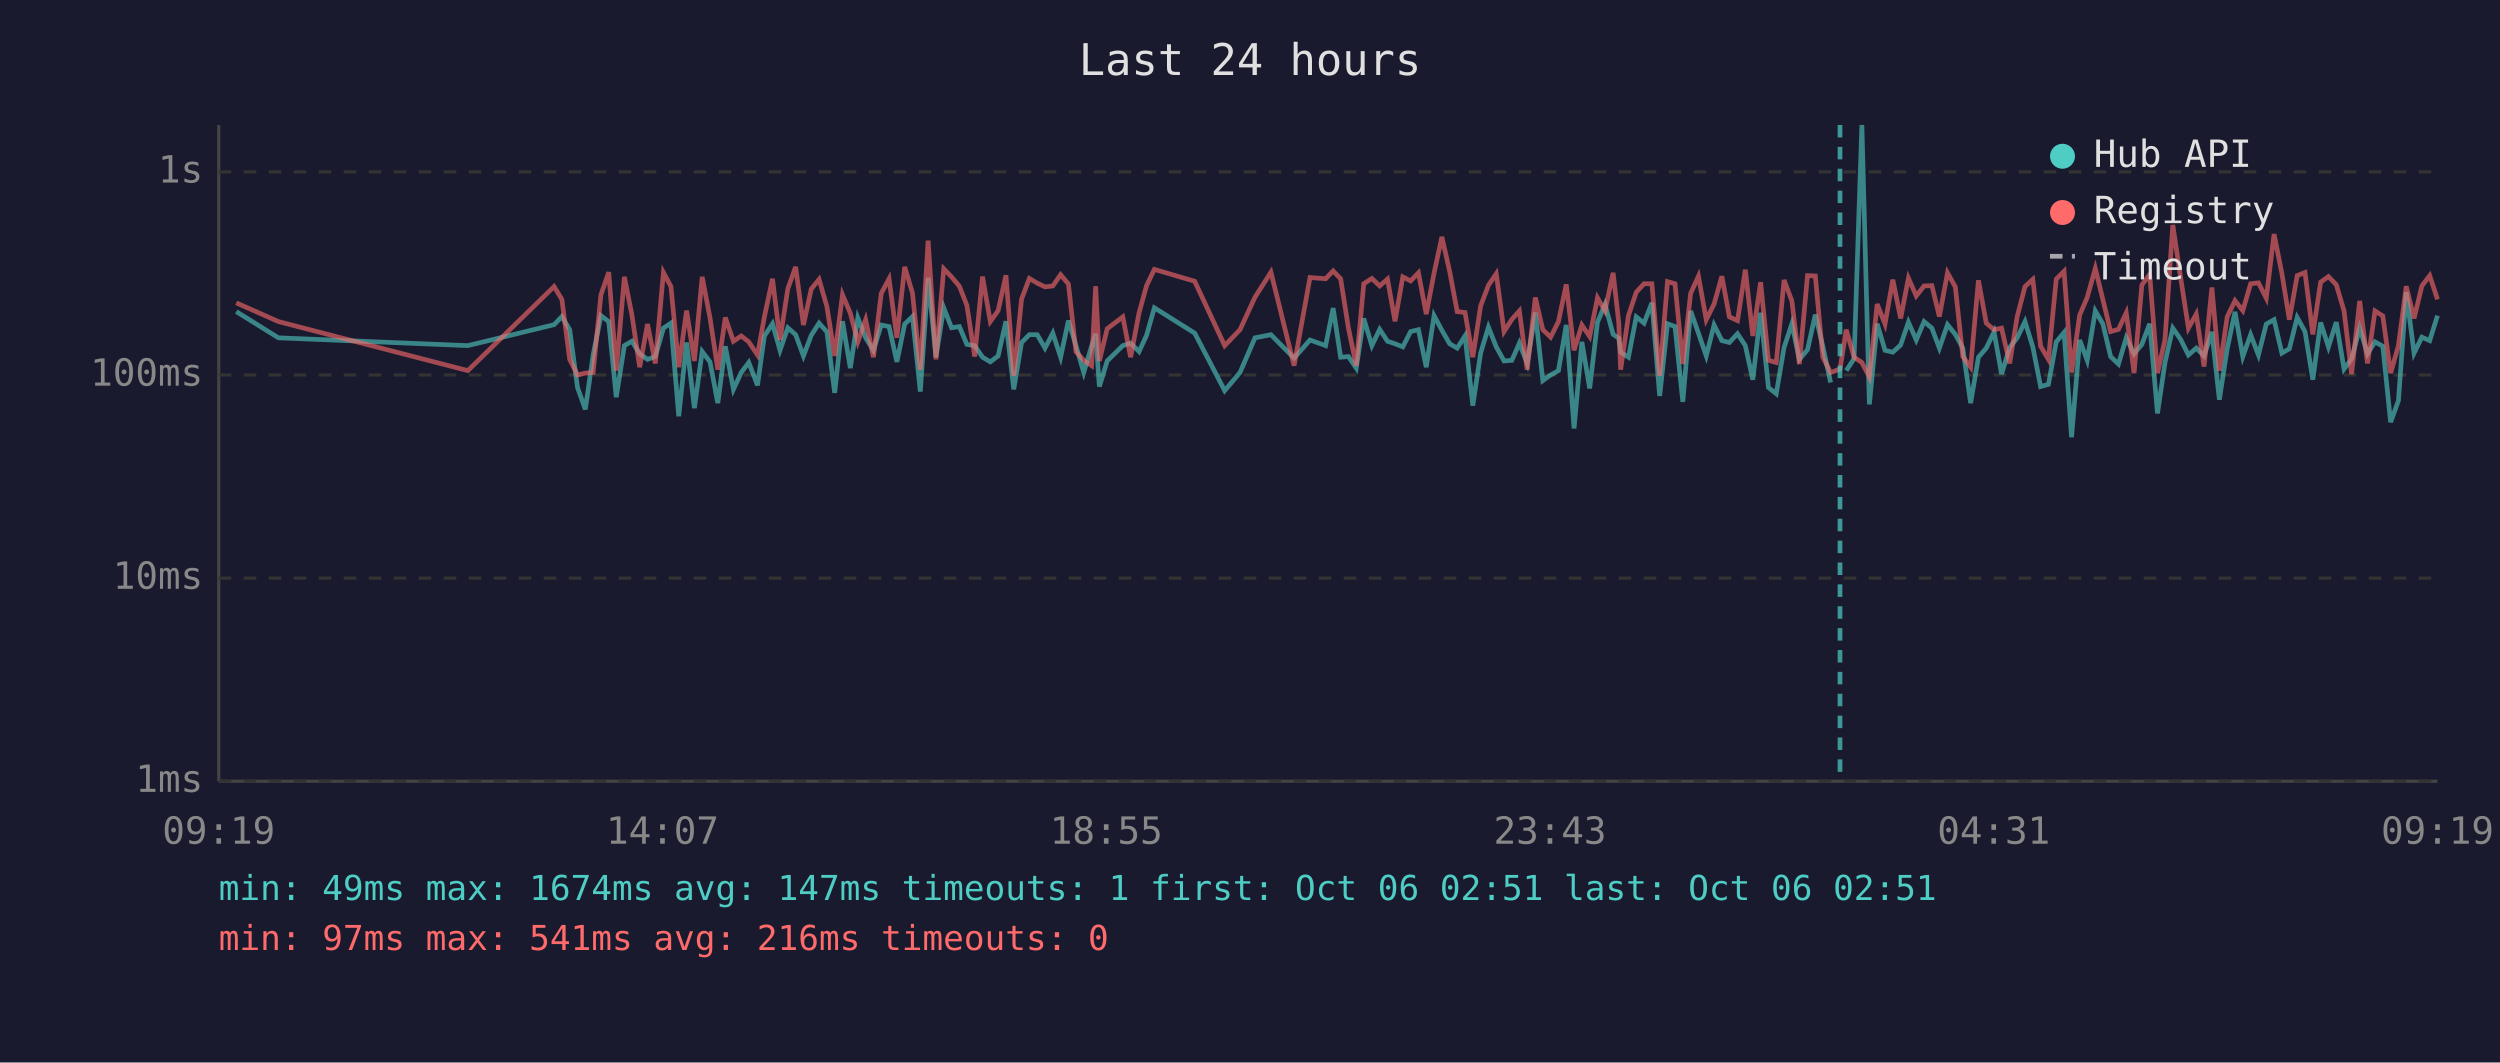
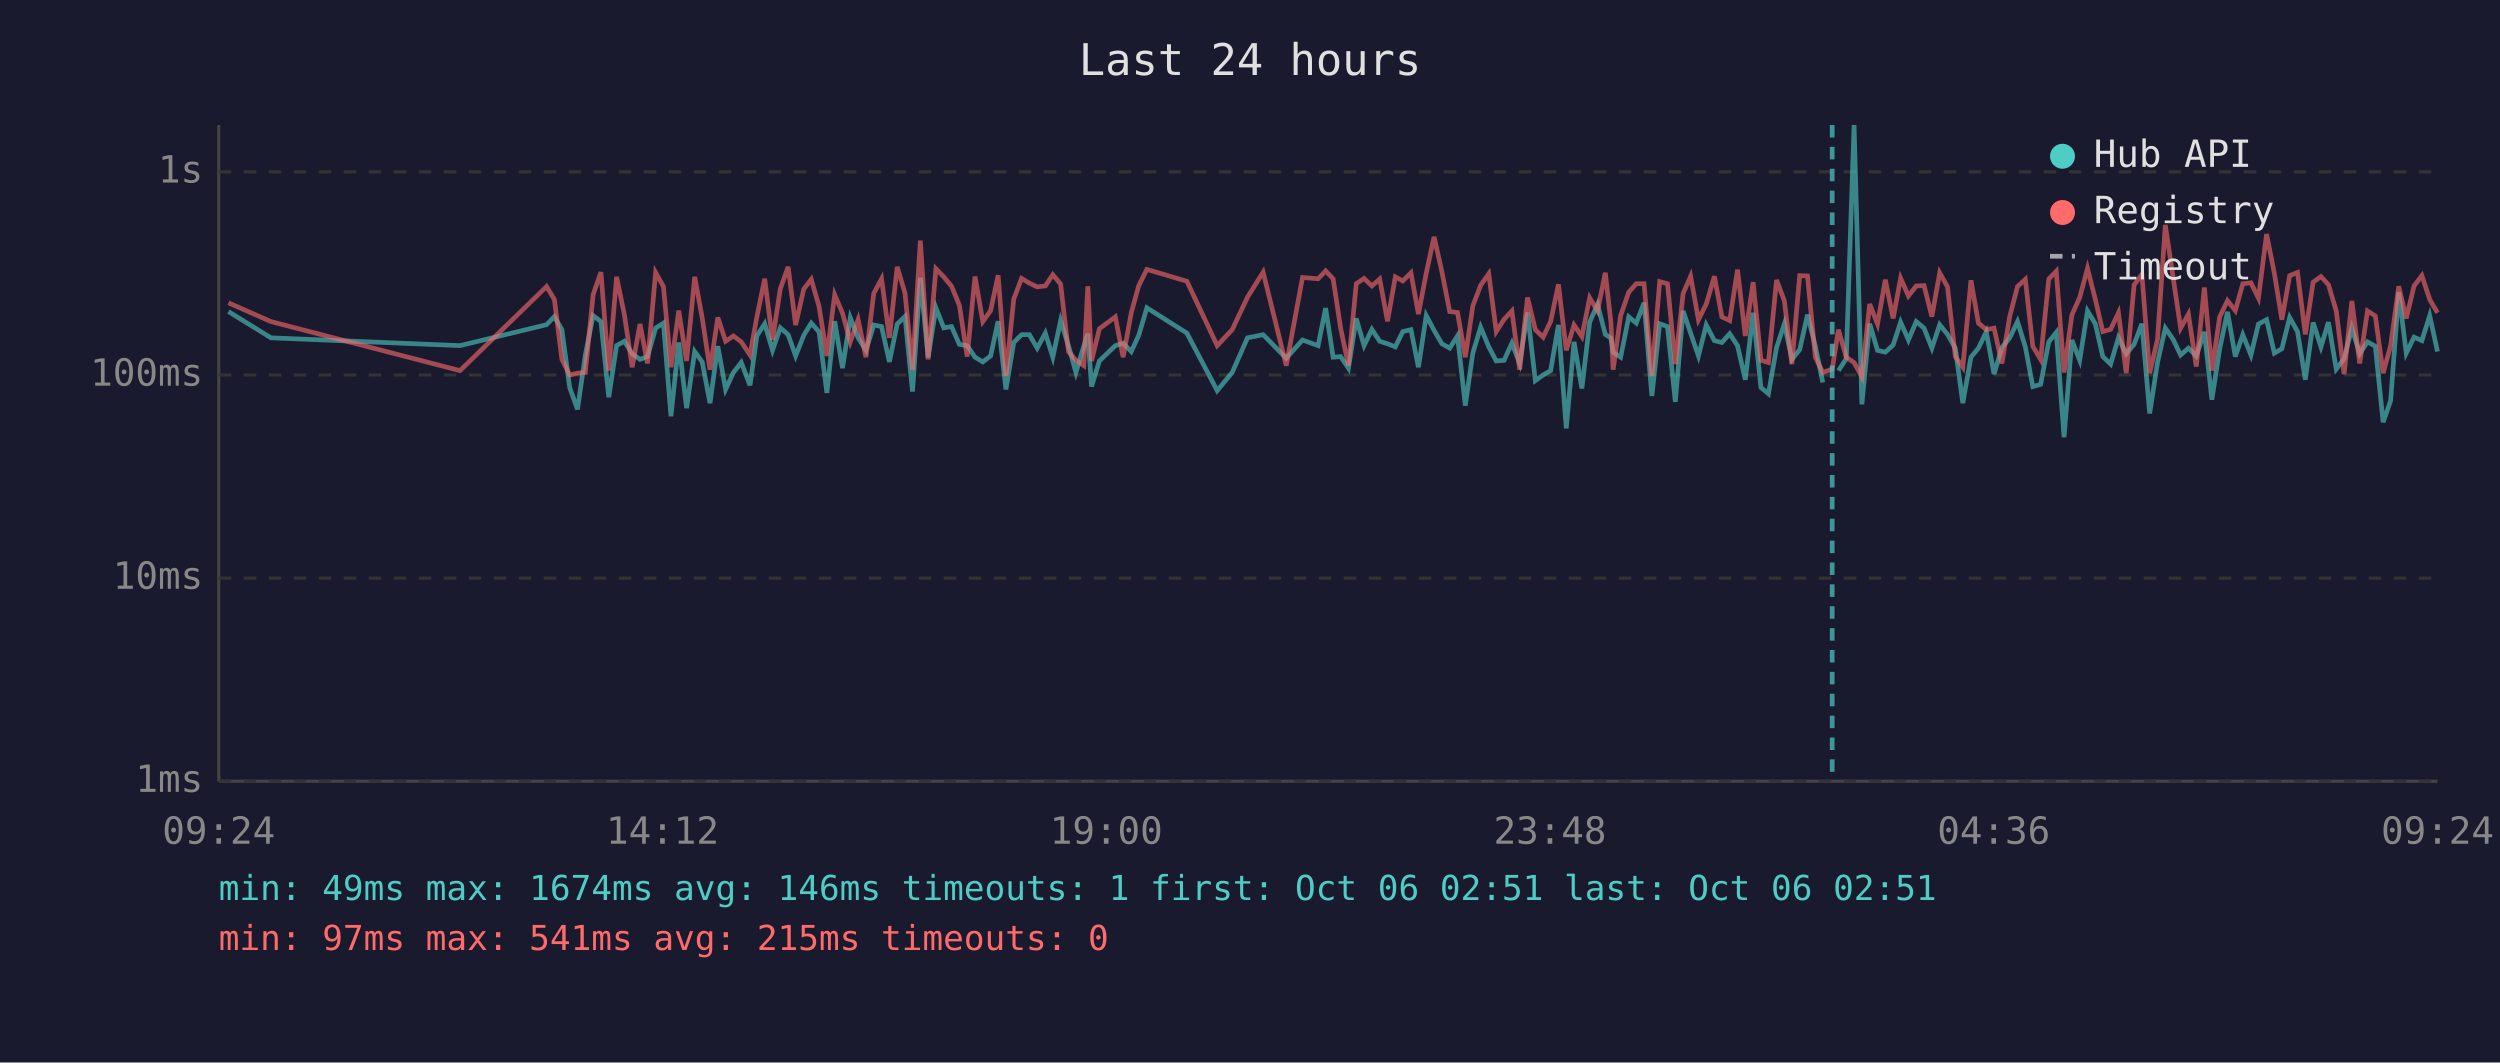
<svg xmlns="http://www.w3.org/2000/svg" viewBox="0 0 800 340" font-family="monospace" font-size="12">
  <rect width="800" height="340" fill="#1a1a2e" />
  <text x="400" y="24" fill="#e0e0e0" font-size="14" text-anchor="middle">Last 24 hours</text>
  <line x1="70" y1="40" x2="70" y2="250" stroke="#444" stroke-width="1" />
  <line x1="70" y1="250" x2="780" y2="250" stroke="#444" stroke-width="1" />
  <line x1="70" y1="250" x2="780" y2="250" stroke="#333" stroke-width="1" stroke-dasharray="4" />
  <text x="65" y="250" fill="#888" text-anchor="end" dominant-baseline="middle">1ms</text>
  <line x1="70" y1="185" x2="780" y2="185" stroke="#333" stroke-width="1" stroke-dasharray="4" />
  <text x="65" y="185" fill="#888" text-anchor="end" dominant-baseline="middle">10ms</text>
  <line x1="70" y1="120" x2="780" y2="120" stroke="#333" stroke-width="1" stroke-dasharray="4" />
  <text x="65" y="120" fill="#888" text-anchor="end" dominant-baseline="middle">100ms</text>
  <line x1="70" y1="55" x2="780" y2="55" stroke="#333" stroke-width="1" stroke-dasharray="4" />
  <text x="65" y="55" fill="#888" text-anchor="end" dominant-baseline="middle">1s</text>
-   <text x="70" y="270" fill="#888" text-anchor="middle">09:19</text>
-   <text x="212" y="270" fill="#888" text-anchor="middle">14:07</text>
-   <text x="354" y="270" fill="#888" text-anchor="middle">18:55</text>
-   <text x="496" y="270" fill="#888" text-anchor="middle">23:43</text>
-   <text x="638" y="270" fill="#888" text-anchor="middle">04:31</text>
-   <text x="780" y="270" fill="#888" text-anchor="middle">09:19</text>
-   <polyline points="75.6,99.7 89.1,108.1 149.7,110.6 177.3,103.9 179.8,101.3 182.3,105.5 184.8,124.0 187.3,131.0 189.8,113.6 192.3,101.0 194.8,102.9 197.2,127.1 199.8,110.6 202.2,109.2 204.7,113.2 207.2,115.0 209.7,114.1 212.3,105.0 214.7,103.4 217.2,133.2 219.7,109.6 222.2,130.6 224.7,112.5 227.2,115.8 229.7,129.0 232.1,110.8 234.7,124.6 237.2,119.2 239.6,116.0 242.4,123.3 244.6,107.5 247.2,103.6 249.6,112.1 252.1,104.9 254.6,107.1 257.1,113.9 259.6,107.3 262.1,103.4 264.6,106.2 267.1,125.7 269.6,102.8 272.1,117.8 274.5,101.7 277.0,108.1 279.5,112.1 282.0,104.0 284.5,104.5 287.0,115.8 289.5,103.7 292.0,101.3 294.5,125.3 297.0,88.9 299.5,114.3 302.0,98.5 304.5,104.9 307.0,104.5 309.4,110.2 311.9,110.6 314.4,114.3 316.9,115.8 319.4,113.9 321.9,102.8 324.4,124.6 326.9,109.6 329.4,107.1 331.9,107.1 334.4,111.4 336.9,106.6 339.4,114.3 341.9,102.6 344.3,110.6 346.8,119.2 349.3,110.8 350.6,106.8 351.8,123.7 354.3,115.5 359.3,110.6 361.8,109.8 364.5,112.5 366.9,107.3 369.4,98.5 382.3,106.6 391.9,125.0 396.8,119.2 401.6,108.1 406.7,107.1 414.1,114.6 419.2,108.8 424.2,110.6 426.6,98.6 429.0,114.3 431.5,114.1 434.0,117.8 436.4,101.9 439.0,110.6 441.5,105.4 444.0,109.2 446.4,110.0 448.9,111.0 451.4,106.1 453.9,105.5 456.4,117.5 458.9,101.0 461.4,105.7 463.9,110.0 466.3,111.4 468.8,107.5 471.3,129.8 473.8,113.0 476.3,104.7 478.8,111.0 481.3,115.5 483.8,115.3 486.2,109.8 488.7,116.3 491.3,100.0 493.7,121.8 496.2,120.0 498.7,118.6 501.2,104.0 503.7,137.1 506.2,109.4 508.7,124.3 511.2,103.1 513.6,97.4 516.2,107.0 518.0,108.2 518.6,112.7 521.1,114.3 523.6,101.4 526.1,103.4 528.6,96.9 531.1,126.7 533.6,103.6 536.0,104.5 538.5,128.6 541.0,99.5 543.5,106.6 546.0,113.9 548.5,104.0 551.0,109.0 553.4,109.6 556.0,106.8 558.5,110.6 560.9,121.5 563.4,100.1 565.9,124.0 568.4,126.0 570.9,111.2 573.4,103.6 575.8,115.0 578.4,111.9 580.9,100.7 583.3,110.8 585.8,122.4" fill="none" stroke="#4ecdc4" stroke-width="1.5" opacity="0.6" />
-   <polyline points="590.8,118.6 593.3,114.8 595.8,40.0 598.2,129.4 600.7,103.6 603.2,112.1 605.7,112.7 608.2,110.4 610.7,103.1 613.2,108.8 615.7,102.9 618.2,105.0 620.6,111.4 623.2,103.9 625.7,107.0 628.1,111.4 630.6,129.0 633.1,114.3 635.6,111.4 638.1,106.2 640.5,119.7 643.1,111.2 645.5,108.1 648.0,102.9 650.5,111.0 653.0,123.7 655.5,123.0 658.0,109.4 660.5,106.4 662.9,139.9 665.5,108.8 667.9,115.3 670.5,99.5 672.9,103.6 675.4,114.1 677.9,116.5 680.4,108.1 682.9,113.2 685.4,110.2 687.9,103.6 690.4,132.3 692.8,116.0 695.3,105.0 697.8,108.6 700.3,113.6 702.8,111.4 705.3,113.9 707.8,106.2 710.2,127.9 712.7,111.6 715.2,99.8 717.7,114.1 720.2,107.1 722.7,113.6 725.2,103.7 727.7,102.3 730.2,113.0 732.6,111.6 735.1,101.6 737.6,106.1 740.1,121.5 742.6,103.2 745.1,111.0 747.6,103.1 750.1,118.1 752.5,114.8 755.1,105.0 757.6,113.2 760.0,109.4 762.5,110.8 765.0,135.1 767.5,128.2 770.0,93.5 772.5,113.0 775.0,107.9 777.5,109.0 780.0,101.0" fill="none" stroke="#4ecdc4" stroke-width="1.5" opacity="0.6" />
-   <polyline points="75.6,96.9 89.1,102.9 149.7,118.6 177.3,91.7 179.8,95.8 182.3,115.0 184.8,120.0 187.3,119.4 189.8,119.2 192.3,94.3 194.8,87.1 197.2,118.6 199.8,88.6 202.2,100.7 204.7,117.5 207.2,103.7 209.7,116.3 212.3,87.2 214.7,91.7 217.2,117.5 219.7,99.4 222.2,115.5 224.7,88.6 227.2,101.7 229.7,118.3 232.1,101.6 234.7,109.2 237.2,107.5 239.6,109.4 242.4,113.6 244.6,101.4 247.2,89.2 249.6,108.8 252.1,92.4 254.6,85.4 257.1,104.0 259.6,92.5 262.1,89.4 264.6,98.1 267.1,113.9 269.6,94.3 272.1,100.2 274.5,109.4 277.0,102.3 279.5,114.3 282.0,93.9 284.5,89.2 287.0,108.1 289.5,85.4 292.0,93.8 294.5,118.3 297.0,77.0 299.5,115.0 302.0,86.0 304.5,88.6 307.0,91.6 309.4,97.7 311.9,114.1 314.4,88.5 316.9,102.9 319.4,99.4 321.9,88.1 324.4,120.3 326.9,95.7 329.4,89.1 331.9,90.6 334.4,91.8 336.9,91.5 339.4,87.9 341.9,90.9 344.3,112.5 346.8,115.3 349.3,117.0 350.6,91.6 351.8,115.5 354.3,105.2 359.3,101.4 361.8,114.3 364.5,100.1 366.9,91.4 369.4,86.2 382.3,90.0 391.9,110.6 396.8,105.5 401.6,95.1 406.7,87.1 414.1,117.0 419.2,88.8 424.2,89.2 426.6,86.7 429.0,89.2 431.5,105.0 434.0,117.0 436.4,90.8 439.0,89.1 441.5,91.5 444.0,89.3 446.4,102.8 448.9,88.6 451.4,89.9 453.9,87.3 456.4,100.5 458.9,87.4 461.4,75.8 463.9,86.9 466.3,99.7 468.8,100.0 471.3,114.3 473.8,97.9 476.3,91.3 478.8,87.6 481.3,106.1 483.8,102.2 486.2,99.5 488.7,118.3 491.3,95.2 493.7,105.5 496.2,107.9 498.7,102.9 501.2,91.0 503.7,112.1 506.2,104.0 508.7,107.7 511.2,95.3 513.6,99.5 516.2,87.3 518.0,103.2 518.6,118.3 521.1,101.0 523.6,93.5 526.1,90.8 528.6,90.8 531.1,120.3 533.6,90.1 536.0,90.8 538.5,116.5 541.0,93.9 543.5,88.4 546.0,102.3 548.5,97.3 551.0,88.4 553.4,101.4 556.0,102.6 558.5,86.3 560.9,107.5 563.4,90.3 565.9,115.3 568.4,116.0 570.9,89.6 573.4,96.3 575.8,116.5 578.4,88.2 580.9,88.3 583.3,114.3 585.8,119.2 588.8,118.1 590.8,105.5 593.3,114.3 595.8,116.0 598.2,120.6 600.7,97.3 603.2,103.7 605.7,89.5 608.2,101.9 610.7,89.0 613.2,94.7 615.7,91.5 618.2,91.4 620.6,101.3 623.2,87.3 625.7,91.8 628.1,114.1 630.6,117.5 633.1,89.7 635.6,103.4 638.1,105.5 640.5,105.0 643.1,116.3 645.5,101.3 648.0,91.7 650.5,89.4 653.0,110.8 655.5,115.0 658.0,89.3 660.5,86.8 662.9,119.2 665.5,100.8 667.9,95.2 670.5,85.9 672.9,95.8 675.4,106.1 677.9,105.4 680.4,100.1 682.9,119.4 685.4,91.2 687.9,87.8 690.4,119.4 692.8,108.6 695.3,72.0 697.8,88.8 700.3,105.0 702.8,100.5 705.3,117.3 707.8,92.0 710.2,118.6 712.7,101.4 715.2,96.2 717.7,99.4 720.2,90.8 722.7,90.5 725.2,95.4 727.7,74.9 730.2,87.5 732.6,102.3 735.1,88.2 737.6,87.2 740.1,107.0 742.6,90.3 745.1,88.5 747.6,91.1 750.1,99.5 752.5,119.7 755.1,96.3 757.6,116.3 760.0,99.5 762.5,101.1 765.0,119.4 767.5,110.6 770.0,91.6 772.5,101.9 775.0,91.5 777.5,88.2 780.0,95.8" fill="none" stroke="#ff6b6b" stroke-width="1.5" opacity="0.6" />
-   <line x1="588.8" y1="40" x2="588.8" y2="250" stroke="#4ecdc4" stroke-width="1.5" stroke-dasharray="4,3" opacity="0.7" />
+   <text x="70" y="270" fill="#888" text-anchor="middle">09:24</text>
+   <text x="212" y="270" fill="#888" text-anchor="middle">14:12</text>
+   <text x="354" y="270" fill="#888" text-anchor="middle">19:00</text>
+   <text x="496" y="270" fill="#888" text-anchor="middle">23:48</text>
+   <text x="638" y="270" fill="#888" text-anchor="middle">04:36</text>
+   <text x="780" y="270" fill="#888" text-anchor="middle">09:24</text>
+   <polyline points="73.1,99.7 86.7,108.1 147.2,110.6 174.9,103.9 177.4,101.3 179.8,105.5 182.3,124.0 184.8,131.0 187.3,113.6 189.8,101.0 192.3,102.9 194.8,127.1 197.3,110.6 199.8,109.2 202.3,113.2 204.8,115.0 207.2,114.1 209.8,105.0 212.3,103.4 214.7,133.2 217.2,109.6 219.7,130.6 222.3,112.5 224.7,115.8 227.2,129.0 229.7,110.8 232.2,124.6 234.7,119.2 237.2,116.0 240.0,123.3 242.2,107.5 244.7,103.6 247.2,112.1 249.7,104.9 252.2,107.1 254.6,113.9 257.2,107.3 259.6,103.4 262.1,106.2 264.6,125.7 267.1,102.8 269.6,117.8 272.1,101.7 274.6,108.1 277.1,112.1 279.6,104.0 282.1,104.5 284.6,115.8 287.1,103.7 289.6,101.3 292.0,125.3 294.5,88.9 297.0,114.3 299.5,98.5 302.0,104.9 304.5,104.5 307.0,110.2 309.5,110.6 312.0,114.3 314.5,115.8 317.0,113.9 319.4,102.8 321.9,124.6 324.4,109.6 326.9,107.1 329.4,107.1 331.9,111.4 334.5,106.6 336.9,114.3 339.4,102.6 341.9,110.6 344.3,119.2 346.8,110.8 348.1,106.8 349.3,123.7 351.8,115.5 356.9,110.6 359.4,109.8 362.0,112.5 364.4,107.3 367.0,98.5 379.8,106.6 389.5,125.0 394.3,119.2 399.2,108.1 404.2,107.1 411.6,114.6 416.8,108.8 421.8,110.6 424.2,98.6 426.6,114.3 429.0,114.1 431.5,117.8 434.0,101.9 436.5,110.6 439.0,105.4 441.5,109.2 444.0,110.0 446.5,111.0 448.9,106.1 451.5,105.5 453.9,117.5 456.4,101.0 458.9,105.7 461.4,110.0 463.9,111.4 466.4,107.5 468.9,129.8 471.3,113.0 473.8,104.7 476.4,111.0 478.8,115.5 481.3,115.3 483.8,109.8 486.3,116.3 488.8,100.0 491.3,121.8 493.8,120.0 496.2,118.6 498.7,104.0 501.2,137.1 503.7,109.4 506.2,124.3 508.7,103.1 511.2,97.4 513.7,107.0 515.5,108.2 516.2,112.7 518.6,114.3 521.2,101.4 523.6,103.4 526.1,96.9 528.6,126.7 531.1,103.6 533.6,104.5 536.1,128.6 538.6,99.5 541.0,106.6 543.5,113.9 546.0,104.0 548.6,109.0 551.0,109.6 553.5,106.8 556.0,110.6 558.5,121.5 561.0,100.1 563.5,124.0 565.9,126.0 568.5,111.2 571.0,103.6 573.4,115.0 575.9,111.9 578.4,100.7 580.9,110.8 583.3,122.4" fill="none" stroke="#4ecdc4" stroke-width="1.5" opacity="0.6" />
+   <polyline points="588.3,118.6 590.8,114.8 593.3,40.0 595.8,129.4 598.3,103.6 600.8,112.1 603.3,112.7 605.8,110.4 608.2,103.1 610.7,108.8 613.2,102.9 615.7,105.0 618.2,111.4 620.7,103.9 623.2,107.0 625.7,111.4 628.1,129.0 630.7,114.3 633.1,111.4 635.6,106.2 638.1,119.7 640.6,111.2 643.1,108.1 645.6,102.9 648.1,111.0 650.5,123.7 653.0,123.0 655.6,109.4 658.0,106.4 660.5,139.9 663.0,108.8 665.5,115.3 668.0,99.5 670.5,103.6 672.9,114.1 675.4,116.5 677.9,108.1 680.4,113.2 682.9,110.2 685.4,103.6 687.9,132.3 690.4,116.0 692.9,105.0 695.4,108.6 697.8,113.6 700.3,111.4 702.8,113.9 705.4,106.2 707.8,127.9 710.3,111.6 712.8,99.8 715.3,114.1 717.7,107.1 720.3,113.6 722.7,103.7 725.3,102.3 727.8,113.0 730.2,111.6 732.7,101.6 735.2,106.1 737.7,121.5 740.2,103.2 742.7,111.0 745.1,103.1 747.6,118.1 750.1,114.8 752.6,105.0 755.1,113.2 757.6,109.4 760.1,110.8 762.6,135.1 765.0,128.2 767.6,93.5 770.0,113.0 772.5,107.9 775.0,109.0 777.5,101.0 780.0,112.5" fill="none" stroke="#4ecdc4" stroke-width="1.5" opacity="0.6" />
+   <polyline points="73.1,96.9 86.7,102.9 147.2,118.6 174.9,91.7 177.4,95.8 179.8,115.0 182.3,120.0 184.8,119.4 187.3,119.2 189.8,94.3 192.3,87.1 194.8,118.6 197.3,88.6 199.8,100.7 202.3,117.5 204.8,103.7 207.2,116.3 209.8,87.2 212.3,91.7 214.7,117.5 217.2,99.4 219.7,115.5 222.3,88.6 224.7,101.7 227.2,118.3 229.7,101.6 232.2,109.2 234.7,107.5 237.2,109.4 240.0,113.6 242.2,101.4 244.7,89.2 247.2,108.8 249.7,92.4 252.2,85.4 254.6,104.0 257.2,92.5 259.6,89.4 262.1,98.1 264.6,113.9 267.1,94.3 269.6,100.2 272.1,109.4 274.6,102.3 277.1,114.3 279.6,93.9 282.1,89.2 284.6,108.1 287.1,85.4 289.6,93.8 292.0,118.3 294.5,77.0 297.0,115.0 299.5,86.0 302.0,88.6 304.5,91.6 307.0,97.7 309.5,114.1 312.0,88.5 314.5,102.9 317.0,99.4 319.4,88.1 321.9,120.3 324.4,95.7 326.9,89.1 329.4,90.6 331.9,91.8 334.5,91.5 336.9,87.9 339.4,90.9 341.9,112.5 344.3,115.3 346.8,117.0 348.1,91.6 349.3,115.5 351.8,105.2 356.9,101.4 359.4,114.3 362.0,100.1 364.4,91.4 367.0,86.2 379.8,90.0 389.5,110.6 394.3,105.5 399.2,95.1 404.2,87.1 411.6,117.0 416.8,88.8 421.8,89.2 424.2,86.7 426.6,89.2 429.0,105.0 431.5,117.0 434.0,90.8 436.5,89.1 439.0,91.5 441.5,89.3 444.0,102.8 446.5,88.6 448.9,89.9 451.5,87.3 453.9,100.5 456.4,87.4 458.9,75.8 461.4,86.9 463.9,99.7 466.4,100.0 468.9,114.3 471.3,97.9 473.8,91.3 476.4,87.6 478.8,106.1 481.3,102.2 483.8,99.5 486.3,118.3 488.8,95.2 491.3,105.5 493.8,107.9 496.2,102.9 498.7,91.0 501.2,112.1 503.7,104.0 506.2,107.7 508.7,95.3 511.2,99.5 513.7,87.3 515.5,103.2 516.2,118.3 518.6,101.0 521.2,93.5 523.6,90.8 526.1,90.8 528.6,120.3 531.1,90.1 533.6,90.8 536.1,116.5 538.6,93.9 541.0,88.4 543.5,102.3 546.0,97.3 548.6,88.4 551.0,101.4 553.5,102.6 556.0,86.3 558.5,107.5 561.0,90.3 563.5,115.3 565.9,116.0 568.5,89.6 571.0,96.3 573.4,116.5 575.9,88.2 578.4,88.3 580.9,114.3 583.3,119.2 586.3,118.1 588.3,105.5 590.8,114.3 593.3,116.0 595.8,120.6 598.3,97.3 600.8,103.7 603.3,89.5 605.8,101.9 608.2,89.0 610.7,94.7 613.2,91.5 615.7,91.4 618.2,101.3 620.7,87.3 623.2,91.8 625.7,114.1 628.1,117.5 630.7,89.7 633.1,103.4 635.6,105.5 638.1,105.0 640.6,116.3 643.1,101.3 645.6,91.7 648.1,89.4 650.5,110.8 653.0,115.0 655.6,89.3 658.0,86.8 660.5,119.2 663.0,100.8 665.5,95.2 668.0,85.9 670.5,95.8 672.9,106.1 675.4,105.4 677.9,100.1 680.4,119.4 682.9,91.2 685.4,87.8 687.9,119.4 690.4,108.6 692.9,72.0 695.4,88.8 697.8,105.0 700.3,100.5 702.8,117.3 705.4,92.0 707.8,118.6 710.3,101.4 712.8,96.2 715.3,99.4 717.7,90.8 720.3,90.5 722.7,95.4 725.3,74.9 727.8,87.5 730.2,102.3 732.7,88.2 735.2,87.2 737.7,107.0 740.2,90.3 742.7,88.5 745.1,91.1 747.6,99.5 750.1,119.7 752.6,96.3 755.1,116.3 757.6,99.5 760.1,101.1 762.6,119.4 765.0,110.6 767.6,91.6 770.0,101.9 772.5,91.5 775.0,88.2 777.5,95.8 780.0,100.1" fill="none" stroke="#ff6b6b" stroke-width="1.5" opacity="0.6" />
+   <line x1="586.3" y1="40" x2="586.3" y2="250" stroke="#4ecdc4" stroke-width="1.5" stroke-dasharray="4,3" opacity="0.7" />
  <circle cx="660" cy="50" r="4" fill="#4ecdc4" />
  <text x="670" y="50" fill="#e0e0e0" dominant-baseline="middle">Hub API</text>
  <circle cx="660" cy="68" r="4" fill="#ff6b6b" />
  <text x="670" y="68" fill="#e0e0e0" dominant-baseline="middle">Registry</text>
  <line x1="656" y1="82" x2="664" y2="82" stroke="#e0e0e0" stroke-width="1.5" stroke-dasharray="4,3" opacity="0.7" />
  <text x="670" y="86" fill="#e0e0e0" dominant-baseline="middle">Timeout</text>
-   <text x="70" y="288" fill="#4ecdc4" font-size="11">min: 49ms  max: 1674ms  avg: 147ms  timeouts: 1  first: Oct 06 02:51  last: Oct 06 02:51</text>
-   <text x="70" y="304" fill="#ff6b6b" font-size="11">min: 97ms  max: 541ms  avg: 216ms  timeouts: 0</text>
+   <text x="70" y="288" fill="#4ecdc4" font-size="11">min: 49ms  max: 1674ms  avg: 146ms  timeouts: 1  first: Oct 06 02:51  last: Oct 06 02:51</text>
+   <text x="70" y="304" fill="#ff6b6b" font-size="11">min: 97ms  max: 541ms  avg: 215ms  timeouts: 0</text>
</svg>
